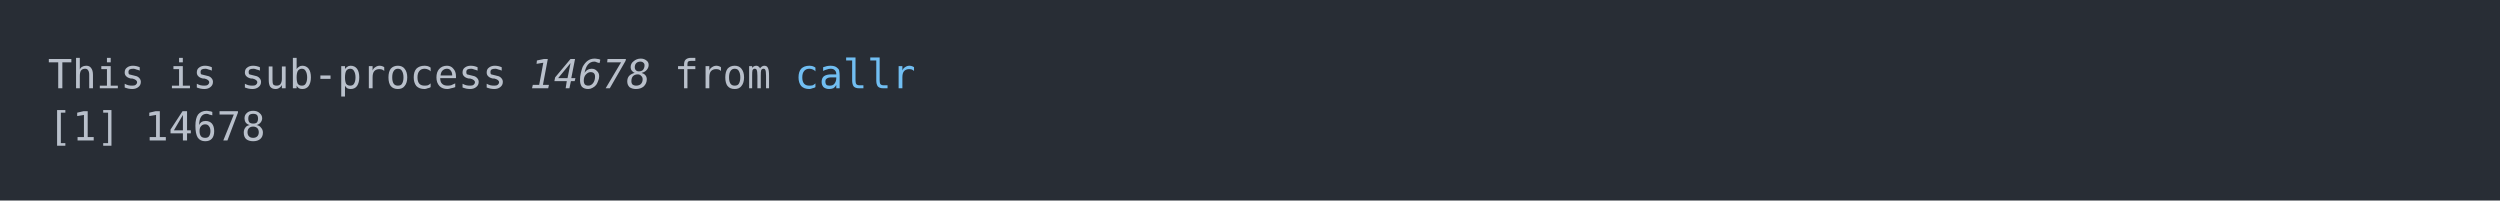
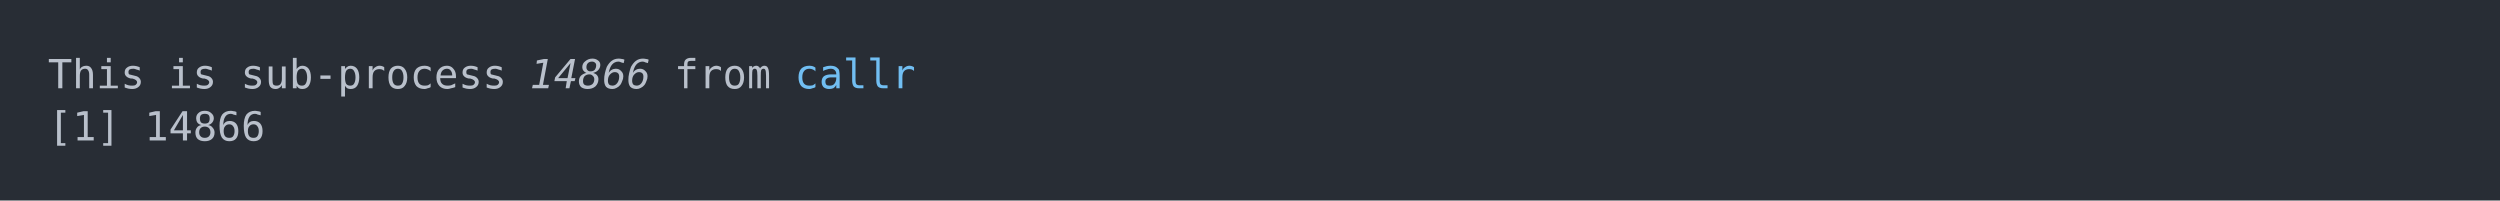
<svg xmlns="http://www.w3.org/2000/svg" xmlns:xlink="http://www.w3.org/1999/xlink" width="1040" height="83.42">
  <rect width="1040" height="83.42" rx="0" ry="0" class="a" />
  <svg height="43.42" viewBox="0 0 100 4.342" width="1000" x="20" y="20">
    <style>.a{fill:rgb(40,45,53)}.b{font-family:'Fira Code',Monaco,Consolas,Menlo,'Bitstream Vera Sans Mono','Powerline Symbols',monospace}.c{fill:transparent}.d{fill:rgb(185,192,203);white-space:pre}.e{fill:rgb(185,192,203);font-style:italic;white-space:pre}.f{fill:rgb(113,190,242);white-space:pre}</style>
    <g font-family="'Fira Code',Monaco,Consolas,Menlo,'Bitstream Vera Sans Mono','Powerline Symbols',monospace" font-size="1.67" class="b">
      <defs>
        <symbol id="a">
          <rect height="3" width="100" x="0" y="0" class="c" />
        </symbol>
      </defs>
      <rect height="4.342" width="100" class="a" />
      <svg x="0" y="0" width="100">
        <svg x="0">
          <use xlink:href="#a" />
          <text x="0" y="1.67" class="d">This</text>
          <text x="5.01" y="1.67" class="d">is</text>
          <text x="8.016" y="1.67" class="d">sub-process</text>
-           <text x="20.04" y="1.67" class="e">14678</text>
+           <text x="20.04" y="1.67" class="e">14866</text>
          <text x="26.052" y="1.67" class="d">from</text>
          <text x="31.062" y="1.67" class="f">callr</text>
          <text x="0" y="3.841" class="d">[1]</text>
-           <text x="4.008" y="3.841" class="d">14678</text>
+           <text x="4.008" y="3.841" class="d">14866</text>
        </svg>
      </svg>
    </g>
  </svg>
</svg>
